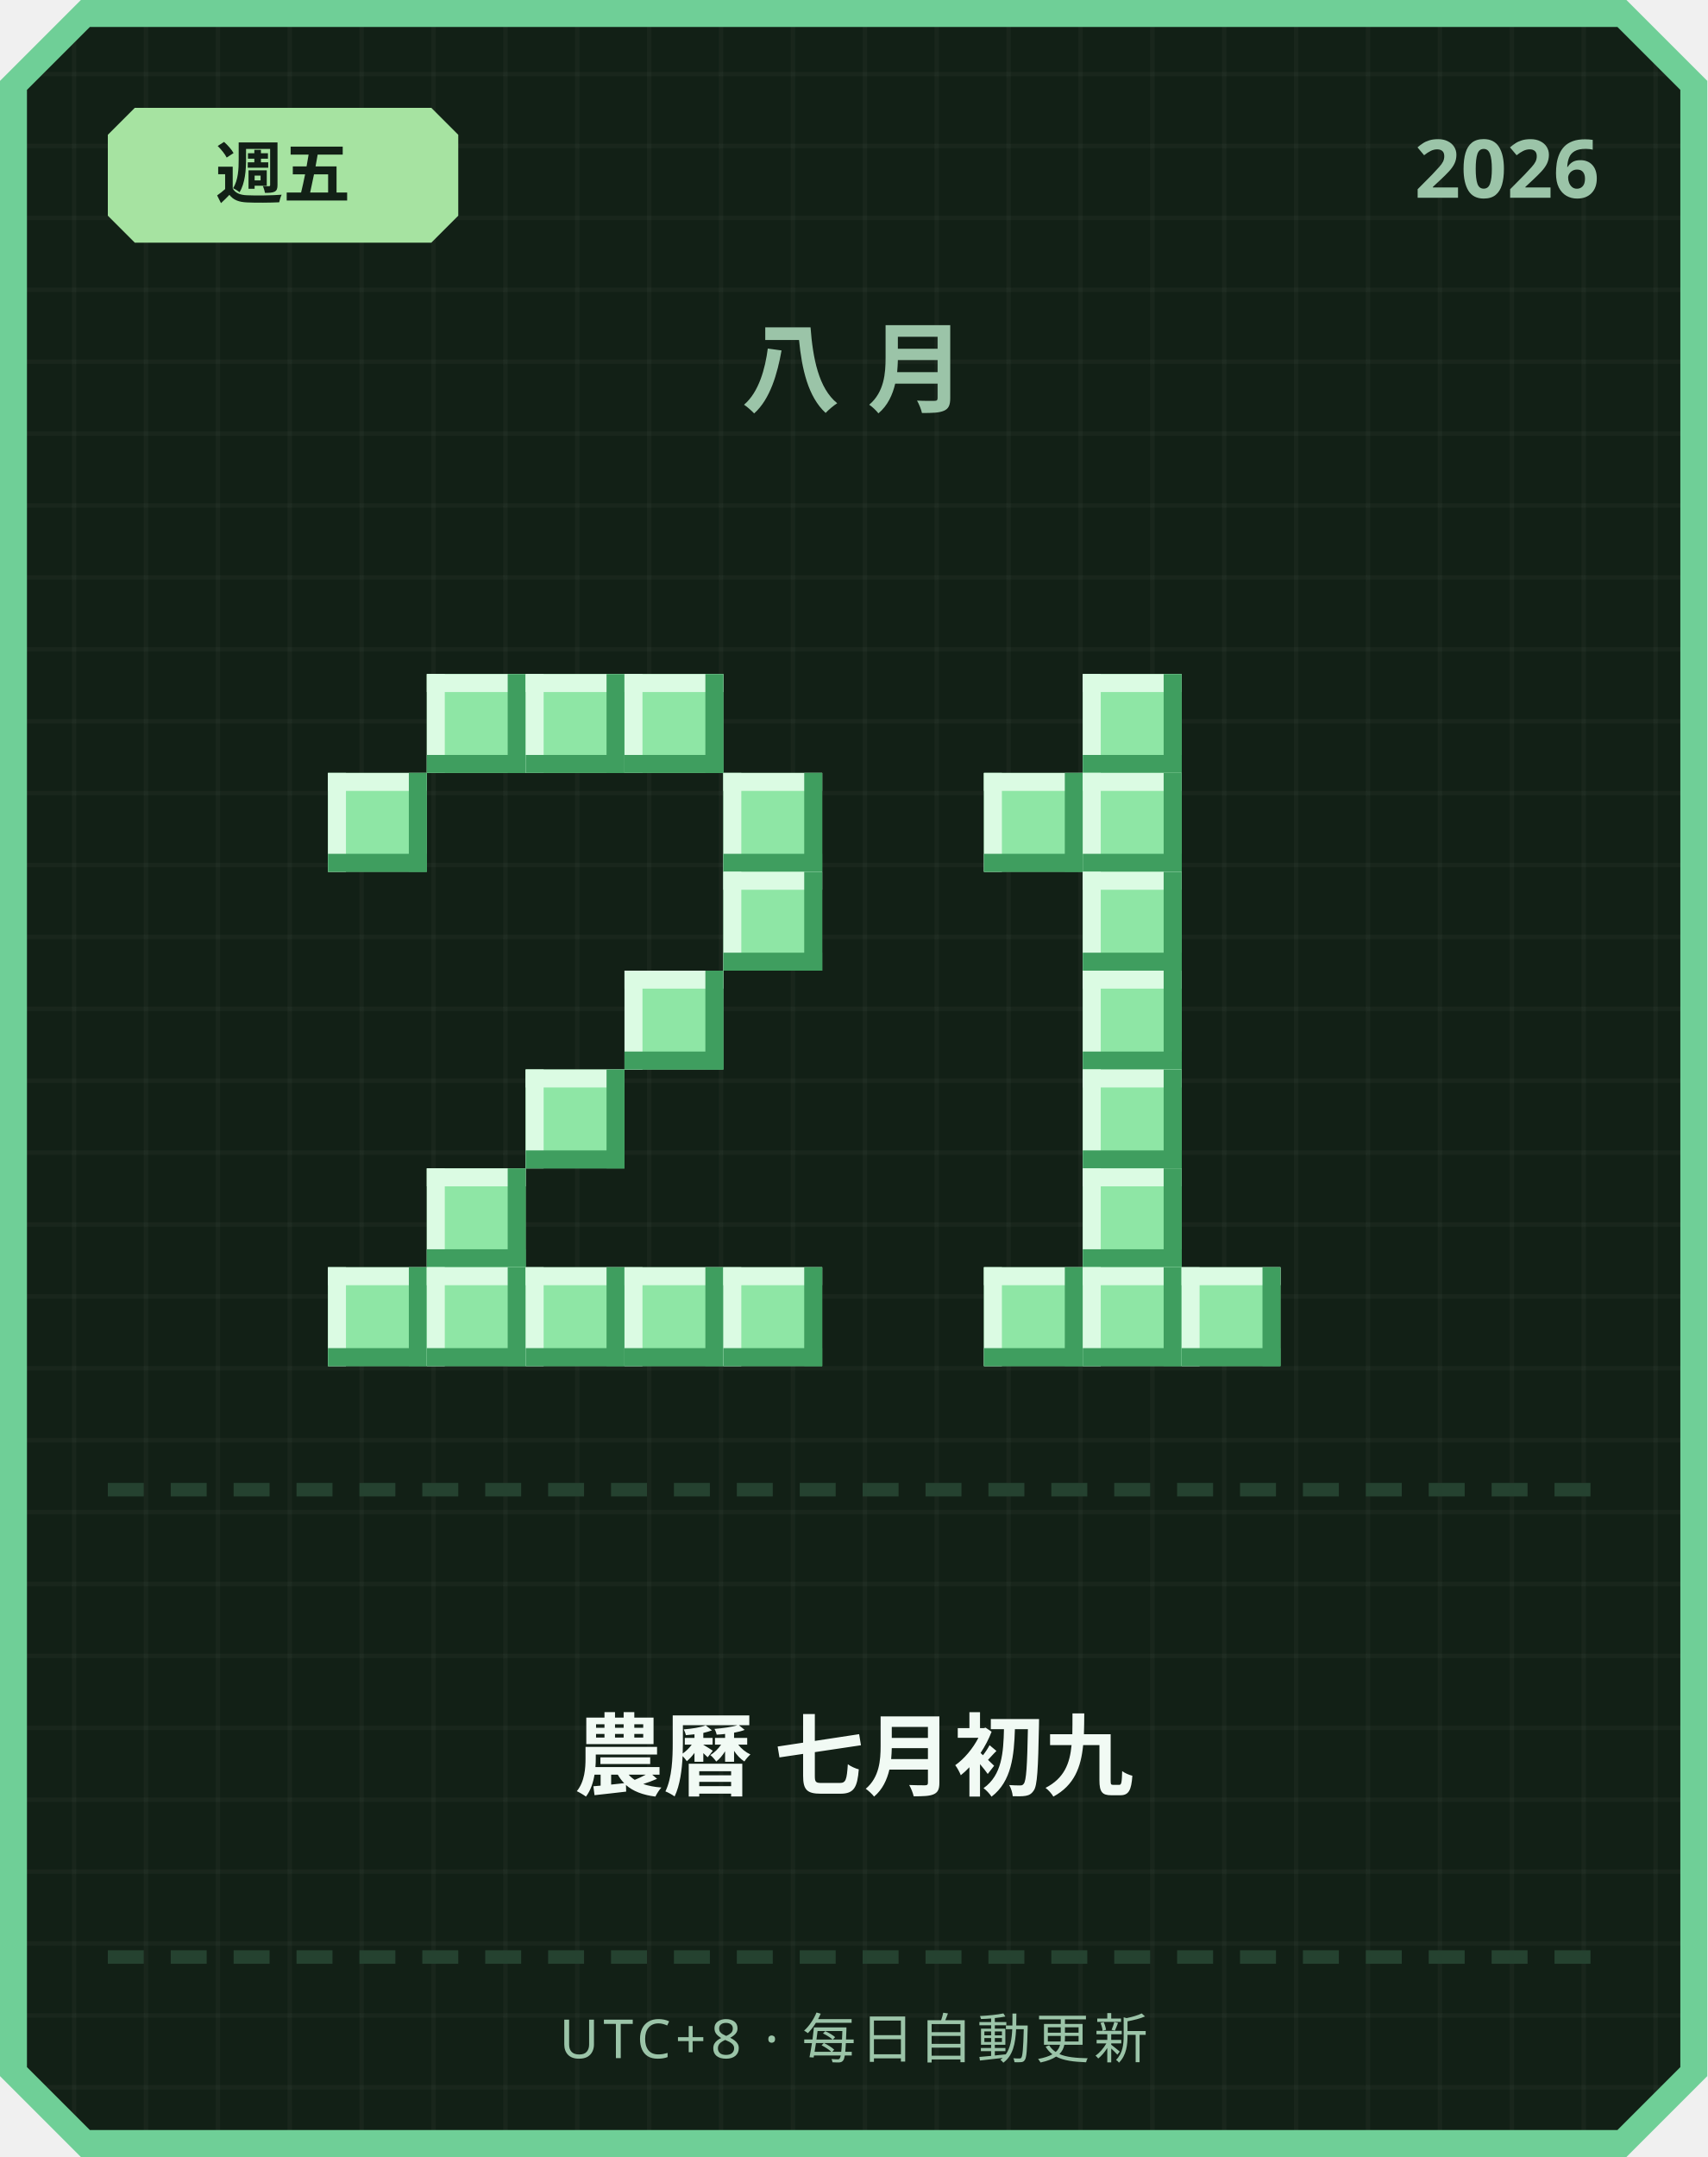
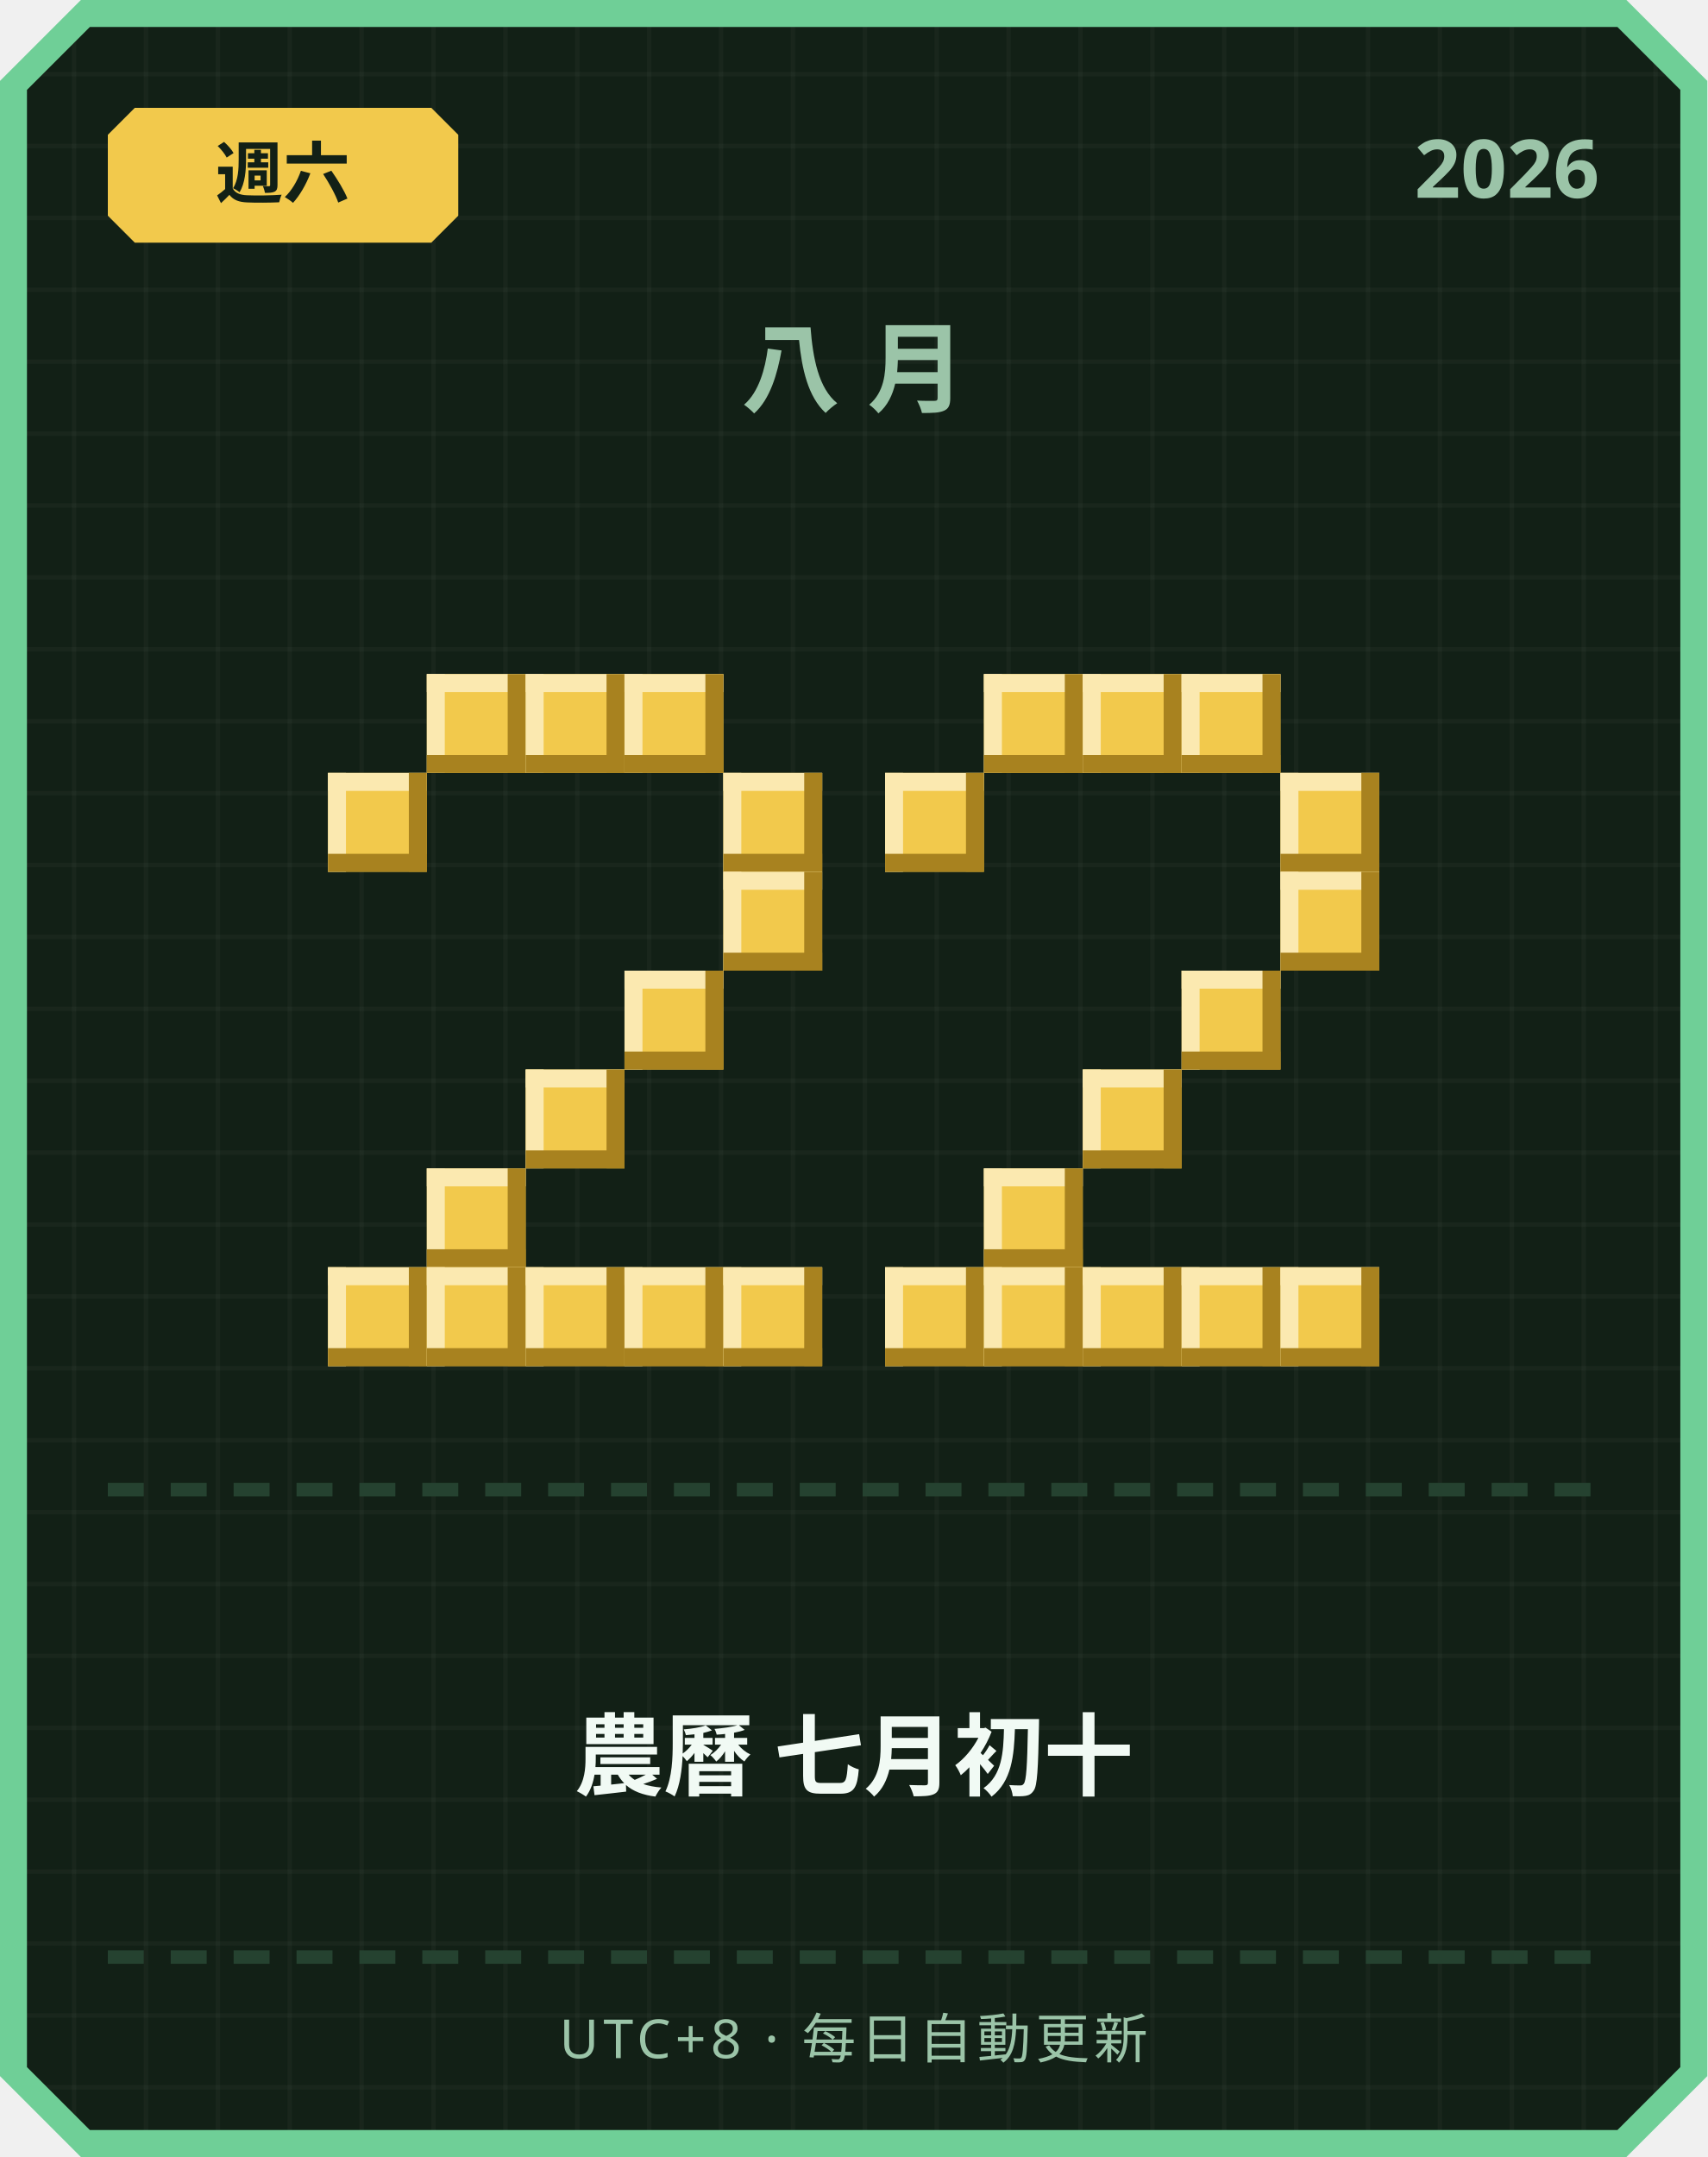
<svg xmlns="http://www.w3.org/2000/svg" width="380" height="480" viewBox="0 0 380 480">
  <defs>
    <pattern id="grid" width="16" height="16" patternUnits="userSpaceOnUse">
      <rect width="16" height="16" fill="#122016" />
      <rect width="1" height="16" fill="#ffffff" opacity="0.03" />
      <rect width="16" height="1" fill="#ffffff" opacity="0.03" />
    </pattern>
  </defs>
  <path d="M 18,0 L 362,0 L 380,18 L 380,462 L 362,480 L 18,480 L 0,462 L 0,18 Z" fill="#6fcf97" />
  <path d="M 20,6 L 360,6 L 374,20 L 374,460 L 360,474 L 20,474 L 6,460 L 6,20 Z" fill="url(#grid)" />
-   <path d="M 30,24 L 96,24 L 102,30 L 102,48 L 96,54 L 30,54 L 24,48 L 24,30 Z" fill="#a6e3a1" />
-   <text x="63" y="44" text-anchor="middle" font-family="'Segoe UI', sans-serif" font-size="15" font-weight="700" fill="#122016">週五</text>
+   <path d="M 30,24 L 96,24 L 102,30 L 102,48 L 96,54 L 30,54 L 24,48 L 24,30 Z" fill="#f2c94c" />
+   <text x="63" y="44" text-anchor="middle" font-family="'Segoe UI', sans-serif" font-size="15" font-weight="700" fill="#122016">週六</text>
  <text x="356" y="44" text-anchor="end" font-family="'Segoe UI', sans-serif" font-size="18" font-weight="700" fill="#9bc4a8">2026</text>
  <text x="190" y="90" text-anchor="middle" font-family="'Segoe UI', sans-serif" font-size="22" font-weight="700" letter-spacing="6" fill="#9bc4a8">八月</text>
-   <rect x="95" y="150" width="22" height="22" fill="#8ee6a5" />
-   <rect x="95" y="150" width="22" height="4" fill="#dbfbe3" />
-   <rect x="95" y="150" width="4" height="22" fill="#dbfbe3" />
-   <rect x="95" y="168" width="22" height="4" fill="#3f9e5f" />
-   <rect x="113" y="150" width="4" height="22" fill="#3f9e5f" />
-   <rect x="117" y="150" width="22" height="22" fill="#8ee6a5" />
-   <rect x="117" y="150" width="22" height="4" fill="#dbfbe3" />
-   <rect x="117" y="150" width="4" height="22" fill="#dbfbe3" />
-   <rect x="117" y="168" width="22" height="4" fill="#3f9e5f" />
-   <rect x="135" y="150" width="4" height="22" fill="#3f9e5f" />
-   <rect x="139" y="150" width="22" height="22" fill="#8ee6a5" />
-   <rect x="139" y="150" width="22" height="4" fill="#dbfbe3" />
-   <rect x="139" y="150" width="4" height="22" fill="#dbfbe3" />
-   <rect x="139" y="168" width="22" height="4" fill="#3f9e5f" />
-   <rect x="157" y="150" width="4" height="22" fill="#3f9e5f" />
-   <rect x="73" y="172" width="22" height="22" fill="#8ee6a5" />
-   <rect x="73" y="172" width="22" height="4" fill="#dbfbe3" />
-   <rect x="73" y="172" width="4" height="22" fill="#dbfbe3" />
-   <rect x="73" y="190" width="22" height="4" fill="#3f9e5f" />
-   <rect x="91" y="172" width="4" height="22" fill="#3f9e5f" />
-   <rect x="161" y="172" width="22" height="22" fill="#8ee6a5" />
-   <rect x="161" y="172" width="22" height="4" fill="#dbfbe3" />
-   <rect x="161" y="172" width="4" height="22" fill="#dbfbe3" />
-   <rect x="161" y="190" width="22" height="4" fill="#3f9e5f" />
-   <rect x="179" y="172" width="4" height="22" fill="#3f9e5f" />
-   <rect x="161" y="194" width="22" height="22" fill="#8ee6a5" />
-   <rect x="161" y="194" width="22" height="4" fill="#dbfbe3" />
-   <rect x="161" y="194" width="4" height="22" fill="#dbfbe3" />
-   <rect x="161" y="212" width="22" height="4" fill="#3f9e5f" />
-   <rect x="179" y="194" width="4" height="22" fill="#3f9e5f" />
-   <rect x="139" y="216" width="22" height="22" fill="#8ee6a5" />
-   <rect x="139" y="216" width="22" height="4" fill="#dbfbe3" />
-   <rect x="139" y="216" width="4" height="22" fill="#dbfbe3" />
-   <rect x="139" y="234" width="22" height="4" fill="#3f9e5f" />
-   <rect x="157" y="216" width="4" height="22" fill="#3f9e5f" />
-   <rect x="117" y="238" width="22" height="22" fill="#8ee6a5" />
-   <rect x="117" y="238" width="22" height="4" fill="#dbfbe3" />
-   <rect x="117" y="238" width="4" height="22" fill="#dbfbe3" />
-   <rect x="117" y="256" width="22" height="4" fill="#3f9e5f" />
-   <rect x="135" y="238" width="4" height="22" fill="#3f9e5f" />
-   <rect x="95" y="260" width="22" height="22" fill="#8ee6a5" />
-   <rect x="95" y="260" width="22" height="4" fill="#dbfbe3" />
-   <rect x="95" y="260" width="4" height="22" fill="#dbfbe3" />
-   <rect x="95" y="278" width="22" height="4" fill="#3f9e5f" />
-   <rect x="113" y="260" width="4" height="22" fill="#3f9e5f" />
-   <rect x="73" y="282" width="22" height="22" fill="#8ee6a5" />
-   <rect x="73" y="282" width="22" height="4" fill="#dbfbe3" />
-   <rect x="73" y="282" width="4" height="22" fill="#dbfbe3" />
-   <rect x="73" y="300" width="22" height="4" fill="#3f9e5f" />
-   <rect x="91" y="282" width="4" height="22" fill="#3f9e5f" />
-   <rect x="95" y="282" width="22" height="22" fill="#8ee6a5" />
-   <rect x="95" y="282" width="22" height="4" fill="#dbfbe3" />
-   <rect x="95" y="282" width="4" height="22" fill="#dbfbe3" />
-   <rect x="95" y="300" width="22" height="4" fill="#3f9e5f" />
-   <rect x="113" y="282" width="4" height="22" fill="#3f9e5f" />
-   <rect x="117" y="282" width="22" height="22" fill="#8ee6a5" />
-   <rect x="117" y="282" width="22" height="4" fill="#dbfbe3" />
-   <rect x="117" y="282" width="4" height="22" fill="#dbfbe3" />
-   <rect x="117" y="300" width="22" height="4" fill="#3f9e5f" />
-   <rect x="135" y="282" width="4" height="22" fill="#3f9e5f" />
-   <rect x="139" y="282" width="22" height="22" fill="#8ee6a5" />
-   <rect x="139" y="282" width="22" height="4" fill="#dbfbe3" />
-   <rect x="139" y="282" width="4" height="22" fill="#dbfbe3" />
-   <rect x="139" y="300" width="22" height="4" fill="#3f9e5f" />
-   <rect x="157" y="282" width="4" height="22" fill="#3f9e5f" />
-   <rect x="161" y="282" width="22" height="22" fill="#8ee6a5" />
-   <rect x="161" y="282" width="22" height="4" fill="#dbfbe3" />
-   <rect x="161" y="282" width="4" height="22" fill="#dbfbe3" />
-   <rect x="161" y="300" width="22" height="4" fill="#3f9e5f" />
-   <rect x="179" y="282" width="4" height="22" fill="#3f9e5f" />
-   <rect x="241" y="150" width="22" height="22" fill="#8ee6a5" />
-   <rect x="241" y="150" width="22" height="4" fill="#dbfbe3" />
-   <rect x="241" y="150" width="4" height="22" fill="#dbfbe3" />
-   <rect x="241" y="168" width="22" height="4" fill="#3f9e5f" />
-   <rect x="259" y="150" width="4" height="22" fill="#3f9e5f" />
-   <rect x="219" y="172" width="22" height="22" fill="#8ee6a5" />
-   <rect x="219" y="172" width="22" height="4" fill="#dbfbe3" />
-   <rect x="219" y="172" width="4" height="22" fill="#dbfbe3" />
-   <rect x="219" y="190" width="22" height="4" fill="#3f9e5f" />
-   <rect x="237" y="172" width="4" height="22" fill="#3f9e5f" />
-   <rect x="241" y="172" width="22" height="22" fill="#8ee6a5" />
-   <rect x="241" y="172" width="22" height="4" fill="#dbfbe3" />
-   <rect x="241" y="172" width="4" height="22" fill="#dbfbe3" />
-   <rect x="241" y="190" width="22" height="4" fill="#3f9e5f" />
-   <rect x="259" y="172" width="4" height="22" fill="#3f9e5f" />
-   <rect x="241" y="194" width="22" height="22" fill="#8ee6a5" />
-   <rect x="241" y="194" width="22" height="4" fill="#dbfbe3" />
-   <rect x="241" y="194" width="4" height="22" fill="#dbfbe3" />
-   <rect x="241" y="212" width="22" height="4" fill="#3f9e5f" />
-   <rect x="259" y="194" width="4" height="22" fill="#3f9e5f" />
-   <rect x="241" y="216" width="22" height="22" fill="#8ee6a5" />
-   <rect x="241" y="216" width="22" height="4" fill="#dbfbe3" />
-   <rect x="241" y="216" width="4" height="22" fill="#dbfbe3" />
-   <rect x="241" y="234" width="22" height="4" fill="#3f9e5f" />
-   <rect x="259" y="216" width="4" height="22" fill="#3f9e5f" />
-   <rect x="241" y="238" width="22" height="22" fill="#8ee6a5" />
-   <rect x="241" y="238" width="22" height="4" fill="#dbfbe3" />
-   <rect x="241" y="238" width="4" height="22" fill="#dbfbe3" />
-   <rect x="241" y="256" width="22" height="4" fill="#3f9e5f" />
-   <rect x="259" y="238" width="4" height="22" fill="#3f9e5f" />
-   <rect x="241" y="260" width="22" height="22" fill="#8ee6a5" />
-   <rect x="241" y="260" width="22" height="4" fill="#dbfbe3" />
-   <rect x="241" y="260" width="4" height="22" fill="#dbfbe3" />
-   <rect x="241" y="278" width="22" height="4" fill="#3f9e5f" />
-   <rect x="259" y="260" width="4" height="22" fill="#3f9e5f" />
-   <rect x="219" y="282" width="22" height="22" fill="#8ee6a5" />
-   <rect x="219" y="282" width="22" height="4" fill="#dbfbe3" />
-   <rect x="219" y="282" width="4" height="22" fill="#dbfbe3" />
-   <rect x="219" y="300" width="22" height="4" fill="#3f9e5f" />
-   <rect x="237" y="282" width="4" height="22" fill="#3f9e5f" />
-   <rect x="241" y="282" width="22" height="22" fill="#8ee6a5" />
-   <rect x="241" y="282" width="22" height="4" fill="#dbfbe3" />
-   <rect x="241" y="282" width="4" height="22" fill="#dbfbe3" />
-   <rect x="241" y="300" width="22" height="4" fill="#3f9e5f" />
-   <rect x="259" y="282" width="4" height="22" fill="#3f9e5f" />
-   <rect x="263" y="282" width="22" height="22" fill="#8ee6a5" />
-   <rect x="263" y="282" width="22" height="4" fill="#dbfbe3" />
-   <rect x="263" y="282" width="4" height="22" fill="#dbfbe3" />
-   <rect x="263" y="300" width="22" height="4" fill="#3f9e5f" />
-   <rect x="281" y="282" width="4" height="22" fill="#3f9e5f" />
+   <rect x="95" y="150" width="22" height="22" fill="#f2c94c" />
+   <rect x="95" y="150" width="22" height="4" fill="#fbe9b0" />
+   <rect x="95" y="150" width="4" height="22" fill="#fbe9b0" />
+   <rect x="95" y="168" width="22" height="4" fill="#a8821f" />
+   <rect x="113" y="150" width="4" height="22" fill="#a8821f" />
+   <rect x="117" y="150" width="22" height="22" fill="#f2c94c" />
+   <rect x="117" y="150" width="22" height="4" fill="#fbe9b0" />
+   <rect x="117" y="150" width="4" height="22" fill="#fbe9b0" />
+   <rect x="117" y="168" width="22" height="4" fill="#a8821f" />
+   <rect x="135" y="150" width="4" height="22" fill="#a8821f" />
+   <rect x="139" y="150" width="22" height="22" fill="#f2c94c" />
+   <rect x="139" y="150" width="22" height="4" fill="#fbe9b0" />
+   <rect x="139" y="150" width="4" height="22" fill="#fbe9b0" />
+   <rect x="139" y="168" width="22" height="4" fill="#a8821f" />
+   <rect x="157" y="150" width="4" height="22" fill="#a8821f" />
+   <rect x="73" y="172" width="22" height="22" fill="#f2c94c" />
+   <rect x="73" y="172" width="22" height="4" fill="#fbe9b0" />
+   <rect x="73" y="172" width="4" height="22" fill="#fbe9b0" />
+   <rect x="73" y="190" width="22" height="4" fill="#a8821f" />
+   <rect x="91" y="172" width="4" height="22" fill="#a8821f" />
+   <rect x="161" y="172" width="22" height="22" fill="#f2c94c" />
+   <rect x="161" y="172" width="22" height="4" fill="#fbe9b0" />
+   <rect x="161" y="172" width="4" height="22" fill="#fbe9b0" />
+   <rect x="161" y="190" width="22" height="4" fill="#a8821f" />
+   <rect x="179" y="172" width="4" height="22" fill="#a8821f" />
+   <rect x="161" y="194" width="22" height="22" fill="#f2c94c" />
+   <rect x="161" y="194" width="22" height="4" fill="#fbe9b0" />
+   <rect x="161" y="194" width="4" height="22" fill="#fbe9b0" />
+   <rect x="161" y="212" width="22" height="4" fill="#a8821f" />
+   <rect x="179" y="194" width="4" height="22" fill="#a8821f" />
+   <rect x="139" y="216" width="22" height="22" fill="#f2c94c" />
+   <rect x="139" y="216" width="22" height="4" fill="#fbe9b0" />
+   <rect x="139" y="216" width="4" height="22" fill="#fbe9b0" />
+   <rect x="139" y="234" width="22" height="4" fill="#a8821f" />
+   <rect x="157" y="216" width="4" height="22" fill="#a8821f" />
+   <rect x="117" y="238" width="22" height="22" fill="#f2c94c" />
+   <rect x="117" y="238" width="22" height="4" fill="#fbe9b0" />
+   <rect x="117" y="238" width="4" height="22" fill="#fbe9b0" />
+   <rect x="117" y="256" width="22" height="4" fill="#a8821f" />
+   <rect x="135" y="238" width="4" height="22" fill="#a8821f" />
+   <rect x="95" y="260" width="22" height="22" fill="#f2c94c" />
+   <rect x="95" y="260" width="22" height="4" fill="#fbe9b0" />
+   <rect x="95" y="260" width="4" height="22" fill="#fbe9b0" />
+   <rect x="95" y="278" width="22" height="4" fill="#a8821f" />
+   <rect x="113" y="260" width="4" height="22" fill="#a8821f" />
+   <rect x="73" y="282" width="22" height="22" fill="#f2c94c" />
+   <rect x="73" y="282" width="22" height="4" fill="#fbe9b0" />
+   <rect x="73" y="282" width="4" height="22" fill="#fbe9b0" />
+   <rect x="73" y="300" width="22" height="4" fill="#a8821f" />
+   <rect x="91" y="282" width="4" height="22" fill="#a8821f" />
+   <rect x="95" y="282" width="22" height="22" fill="#f2c94c" />
+   <rect x="95" y="282" width="22" height="4" fill="#fbe9b0" />
+   <rect x="95" y="282" width="4" height="22" fill="#fbe9b0" />
+   <rect x="95" y="300" width="22" height="4" fill="#a8821f" />
+   <rect x="113" y="282" width="4" height="22" fill="#a8821f" />
+   <rect x="117" y="282" width="22" height="22" fill="#f2c94c" />
+   <rect x="117" y="282" width="22" height="4" fill="#fbe9b0" />
+   <rect x="117" y="282" width="4" height="22" fill="#fbe9b0" />
+   <rect x="117" y="300" width="22" height="4" fill="#a8821f" />
+   <rect x="135" y="282" width="4" height="22" fill="#a8821f" />
+   <rect x="139" y="282" width="22" height="22" fill="#f2c94c" />
+   <rect x="139" y="282" width="22" height="4" fill="#fbe9b0" />
+   <rect x="139" y="282" width="4" height="22" fill="#fbe9b0" />
+   <rect x="139" y="300" width="22" height="4" fill="#a8821f" />
+   <rect x="157" y="282" width="4" height="22" fill="#a8821f" />
+   <rect x="161" y="282" width="22" height="22" fill="#f2c94c" />
+   <rect x="161" y="282" width="22" height="4" fill="#fbe9b0" />
+   <rect x="161" y="282" width="4" height="22" fill="#fbe9b0" />
+   <rect x="161" y="300" width="22" height="4" fill="#a8821f" />
+   <rect x="179" y="282" width="4" height="22" fill="#a8821f" />
+   <rect x="219" y="150" width="22" height="22" fill="#f2c94c" />
+   <rect x="219" y="150" width="22" height="4" fill="#fbe9b0" />
+   <rect x="219" y="150" width="4" height="22" fill="#fbe9b0" />
+   <rect x="219" y="168" width="22" height="4" fill="#a8821f" />
+   <rect x="237" y="150" width="4" height="22" fill="#a8821f" />
+   <rect x="241" y="150" width="22" height="22" fill="#f2c94c" />
+   <rect x="241" y="150" width="22" height="4" fill="#fbe9b0" />
+   <rect x="241" y="150" width="4" height="22" fill="#fbe9b0" />
+   <rect x="241" y="168" width="22" height="4" fill="#a8821f" />
+   <rect x="259" y="150" width="4" height="22" fill="#a8821f" />
+   <rect x="263" y="150" width="22" height="22" fill="#f2c94c" />
+   <rect x="263" y="150" width="22" height="4" fill="#fbe9b0" />
+   <rect x="263" y="150" width="4" height="22" fill="#fbe9b0" />
+   <rect x="263" y="168" width="22" height="4" fill="#a8821f" />
+   <rect x="281" y="150" width="4" height="22" fill="#a8821f" />
+   <rect x="197" y="172" width="22" height="22" fill="#f2c94c" />
+   <rect x="197" y="172" width="22" height="4" fill="#fbe9b0" />
+   <rect x="197" y="172" width="4" height="22" fill="#fbe9b0" />
+   <rect x="197" y="190" width="22" height="4" fill="#a8821f" />
+   <rect x="215" y="172" width="4" height="22" fill="#a8821f" />
+   <rect x="285" y="172" width="22" height="22" fill="#f2c94c" />
+   <rect x="285" y="172" width="22" height="4" fill="#fbe9b0" />
+   <rect x="285" y="172" width="4" height="22" fill="#fbe9b0" />
+   <rect x="285" y="190" width="22" height="4" fill="#a8821f" />
+   <rect x="303" y="172" width="4" height="22" fill="#a8821f" />
+   <rect x="285" y="194" width="22" height="22" fill="#f2c94c" />
+   <rect x="285" y="194" width="22" height="4" fill="#fbe9b0" />
+   <rect x="285" y="194" width="4" height="22" fill="#fbe9b0" />
+   <rect x="285" y="212" width="22" height="4" fill="#a8821f" />
+   <rect x="303" y="194" width="4" height="22" fill="#a8821f" />
+   <rect x="263" y="216" width="22" height="22" fill="#f2c94c" />
+   <rect x="263" y="216" width="22" height="4" fill="#fbe9b0" />
+   <rect x="263" y="216" width="4" height="22" fill="#fbe9b0" />
+   <rect x="263" y="234" width="22" height="4" fill="#a8821f" />
+   <rect x="281" y="216" width="4" height="22" fill="#a8821f" />
+   <rect x="241" y="238" width="22" height="22" fill="#f2c94c" />
+   <rect x="241" y="238" width="22" height="4" fill="#fbe9b0" />
+   <rect x="241" y="238" width="4" height="22" fill="#fbe9b0" />
+   <rect x="241" y="256" width="22" height="4" fill="#a8821f" />
+   <rect x="259" y="238" width="4" height="22" fill="#a8821f" />
+   <rect x="219" y="260" width="22" height="22" fill="#f2c94c" />
+   <rect x="219" y="260" width="22" height="4" fill="#fbe9b0" />
+   <rect x="219" y="260" width="4" height="22" fill="#fbe9b0" />
+   <rect x="219" y="278" width="22" height="4" fill="#a8821f" />
+   <rect x="237" y="260" width="4" height="22" fill="#a8821f" />
+   <rect x="197" y="282" width="22" height="22" fill="#f2c94c" />
+   <rect x="197" y="282" width="22" height="4" fill="#fbe9b0" />
+   <rect x="197" y="282" width="4" height="22" fill="#fbe9b0" />
+   <rect x="197" y="300" width="22" height="4" fill="#a8821f" />
+   <rect x="215" y="282" width="4" height="22" fill="#a8821f" />
+   <rect x="219" y="282" width="22" height="22" fill="#f2c94c" />
+   <rect x="219" y="282" width="22" height="4" fill="#fbe9b0" />
+   <rect x="219" y="282" width="4" height="22" fill="#fbe9b0" />
+   <rect x="219" y="300" width="22" height="4" fill="#a8821f" />
+   <rect x="237" y="282" width="4" height="22" fill="#a8821f" />
+   <rect x="241" y="282" width="22" height="22" fill="#f2c94c" />
+   <rect x="241" y="282" width="22" height="4" fill="#fbe9b0" />
+   <rect x="241" y="282" width="4" height="22" fill="#fbe9b0" />
+   <rect x="241" y="300" width="22" height="4" fill="#a8821f" />
+   <rect x="259" y="282" width="4" height="22" fill="#a8821f" />
+   <rect x="263" y="282" width="22" height="22" fill="#f2c94c" />
+   <rect x="263" y="282" width="22" height="4" fill="#fbe9b0" />
+   <rect x="263" y="282" width="4" height="22" fill="#fbe9b0" />
+   <rect x="263" y="300" width="22" height="4" fill="#a8821f" />
+   <rect x="281" y="282" width="4" height="22" fill="#a8821f" />
+   <rect x="285" y="282" width="22" height="22" fill="#f2c94c" />
+   <rect x="285" y="282" width="22" height="4" fill="#fbe9b0" />
+   <rect x="285" y="282" width="4" height="22" fill="#fbe9b0" />
+   <rect x="285" y="300" width="22" height="4" fill="#a8821f" />
+   <rect x="303" y="282" width="4" height="22" fill="#a8821f" />
  <rect x="24" y="330" width="8" height="3" fill="#254230" />
  <rect x="38" y="330" width="8" height="3" fill="#254230" />
  <rect x="52" y="330" width="8" height="3" fill="#254230" />
  <rect x="66" y="330" width="8" height="3" fill="#254230" />
  <rect x="80" y="330" width="8" height="3" fill="#254230" />
  <rect x="94" y="330" width="8" height="3" fill="#254230" />
  <rect x="108" y="330" width="8" height="3" fill="#254230" />
  <rect x="122" y="330" width="8" height="3" fill="#254230" />
  <rect x="136" y="330" width="8" height="3" fill="#254230" />
  <rect x="150" y="330" width="8" height="3" fill="#254230" />
  <rect x="164" y="330" width="8" height="3" fill="#254230" />
  <rect x="178" y="330" width="8" height="3" fill="#254230" />
  <rect x="192" y="330" width="8" height="3" fill="#254230" />
  <rect x="206" y="330" width="8" height="3" fill="#254230" />
  <rect x="220" y="330" width="8" height="3" fill="#254230" />
  <rect x="234" y="330" width="8" height="3" fill="#254230" />
  <rect x="248" y="330" width="8" height="3" fill="#254230" />
  <rect x="262" y="330" width="8" height="3" fill="#254230" />
  <rect x="276" y="330" width="8" height="3" fill="#254230" />
  <rect x="290" y="330" width="8" height="3" fill="#254230" />
  <rect x="304" y="330" width="8" height="3" fill="#254230" />
  <rect x="318" y="330" width="8" height="3" fill="#254230" />
  <rect x="332" y="330" width="8" height="3" fill="#254230" />
  <rect x="346" y="330" width="8" height="3" fill="#254230" />
-   <text x="190" y="398" text-anchor="middle" font-family="'Segoe UI', 'Microsoft JhengHei', sans-serif" font-size="20" font-weight="700" fill="#f1faf4">農曆 七月初九</text>
+   <text x="190" y="398" text-anchor="middle" font-family="'Segoe UI', 'Microsoft JhengHei', sans-serif" font-size="20" font-weight="700" fill="#f1faf4">農曆 七月初十</text>
  <rect x="24" y="434" width="8" height="3" fill="#254230" />
  <rect x="38" y="434" width="8" height="3" fill="#254230" />
  <rect x="52" y="434" width="8" height="3" fill="#254230" />
  <rect x="66" y="434" width="8" height="3" fill="#254230" />
  <rect x="80" y="434" width="8" height="3" fill="#254230" />
  <rect x="94" y="434" width="8" height="3" fill="#254230" />
  <rect x="108" y="434" width="8" height="3" fill="#254230" />
  <rect x="122" y="434" width="8" height="3" fill="#254230" />
  <rect x="136" y="434" width="8" height="3" fill="#254230" />
  <rect x="150" y="434" width="8" height="3" fill="#254230" />
  <rect x="164" y="434" width="8" height="3" fill="#254230" />
  <rect x="178" y="434" width="8" height="3" fill="#254230" />
  <rect x="192" y="434" width="8" height="3" fill="#254230" />
  <rect x="206" y="434" width="8" height="3" fill="#254230" />
  <rect x="220" y="434" width="8" height="3" fill="#254230" />
  <rect x="234" y="434" width="8" height="3" fill="#254230" />
  <rect x="248" y="434" width="8" height="3" fill="#254230" />
  <rect x="262" y="434" width="8" height="3" fill="#254230" />
  <rect x="276" y="434" width="8" height="3" fill="#254230" />
  <rect x="290" y="434" width="8" height="3" fill="#254230" />
  <rect x="304" y="434" width="8" height="3" fill="#254230" />
  <rect x="318" y="434" width="8" height="3" fill="#254230" />
  <rect x="332" y="434" width="8" height="3" fill="#254230" />
  <rect x="346" y="434" width="8" height="3" fill="#254230" />
  <text x="190" y="458" text-anchor="middle" font-family="'Segoe UI', sans-serif" font-size="12" letter-spacing="1" fill="#9bc4a8">UTC+8 · 每日自動更新</text>
</svg>
